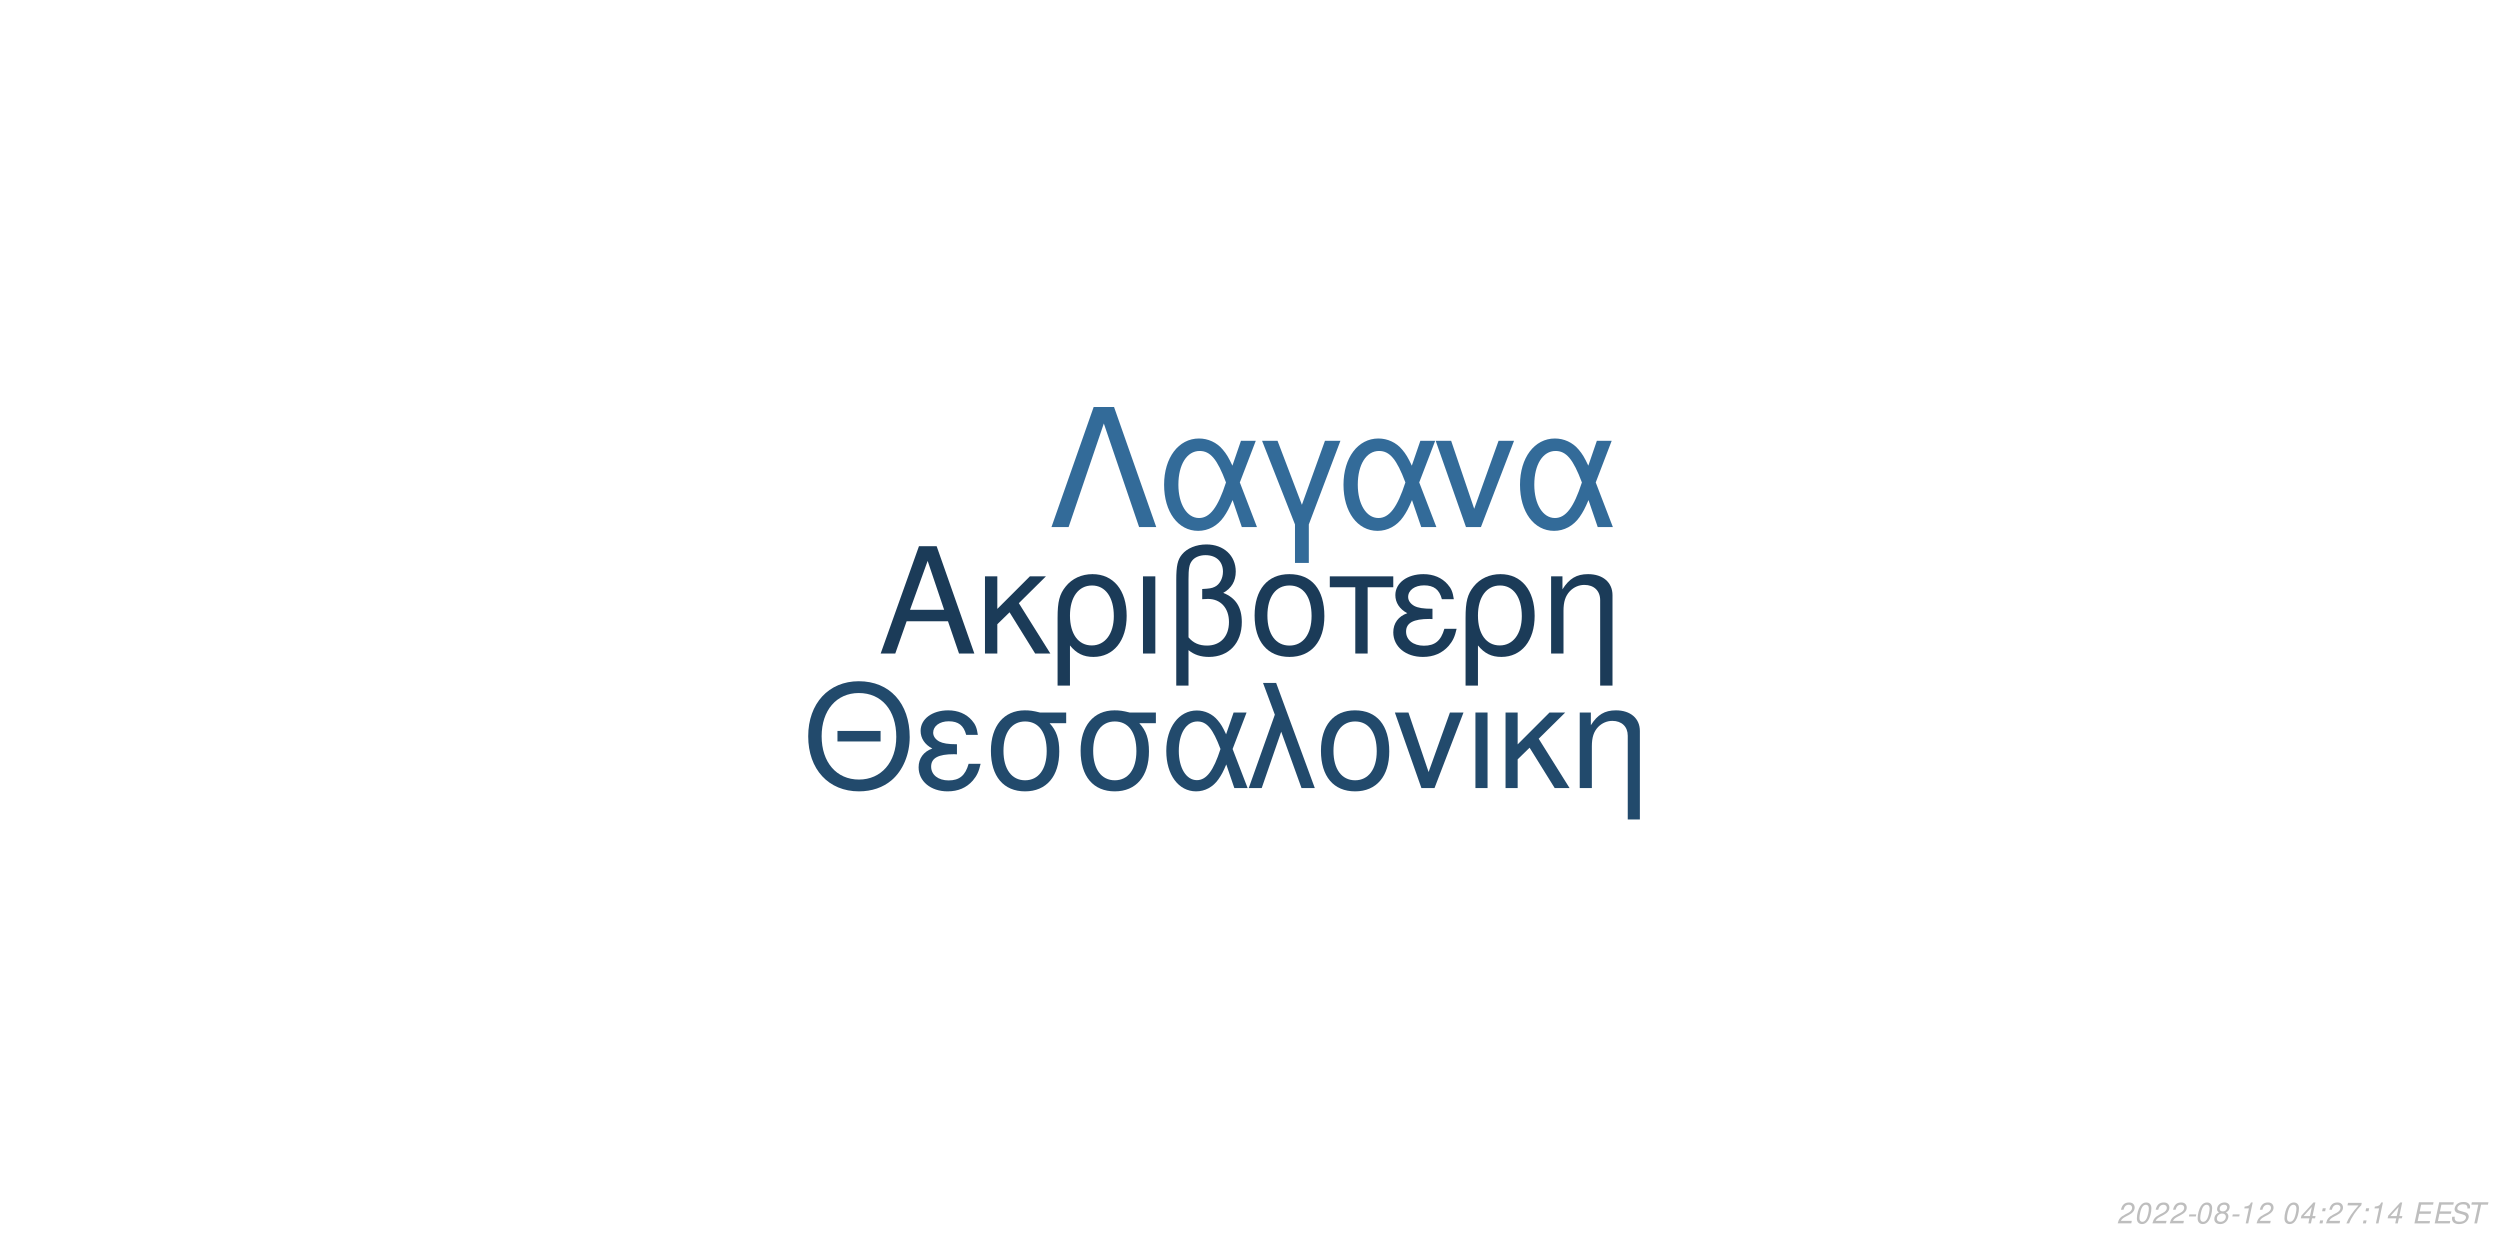
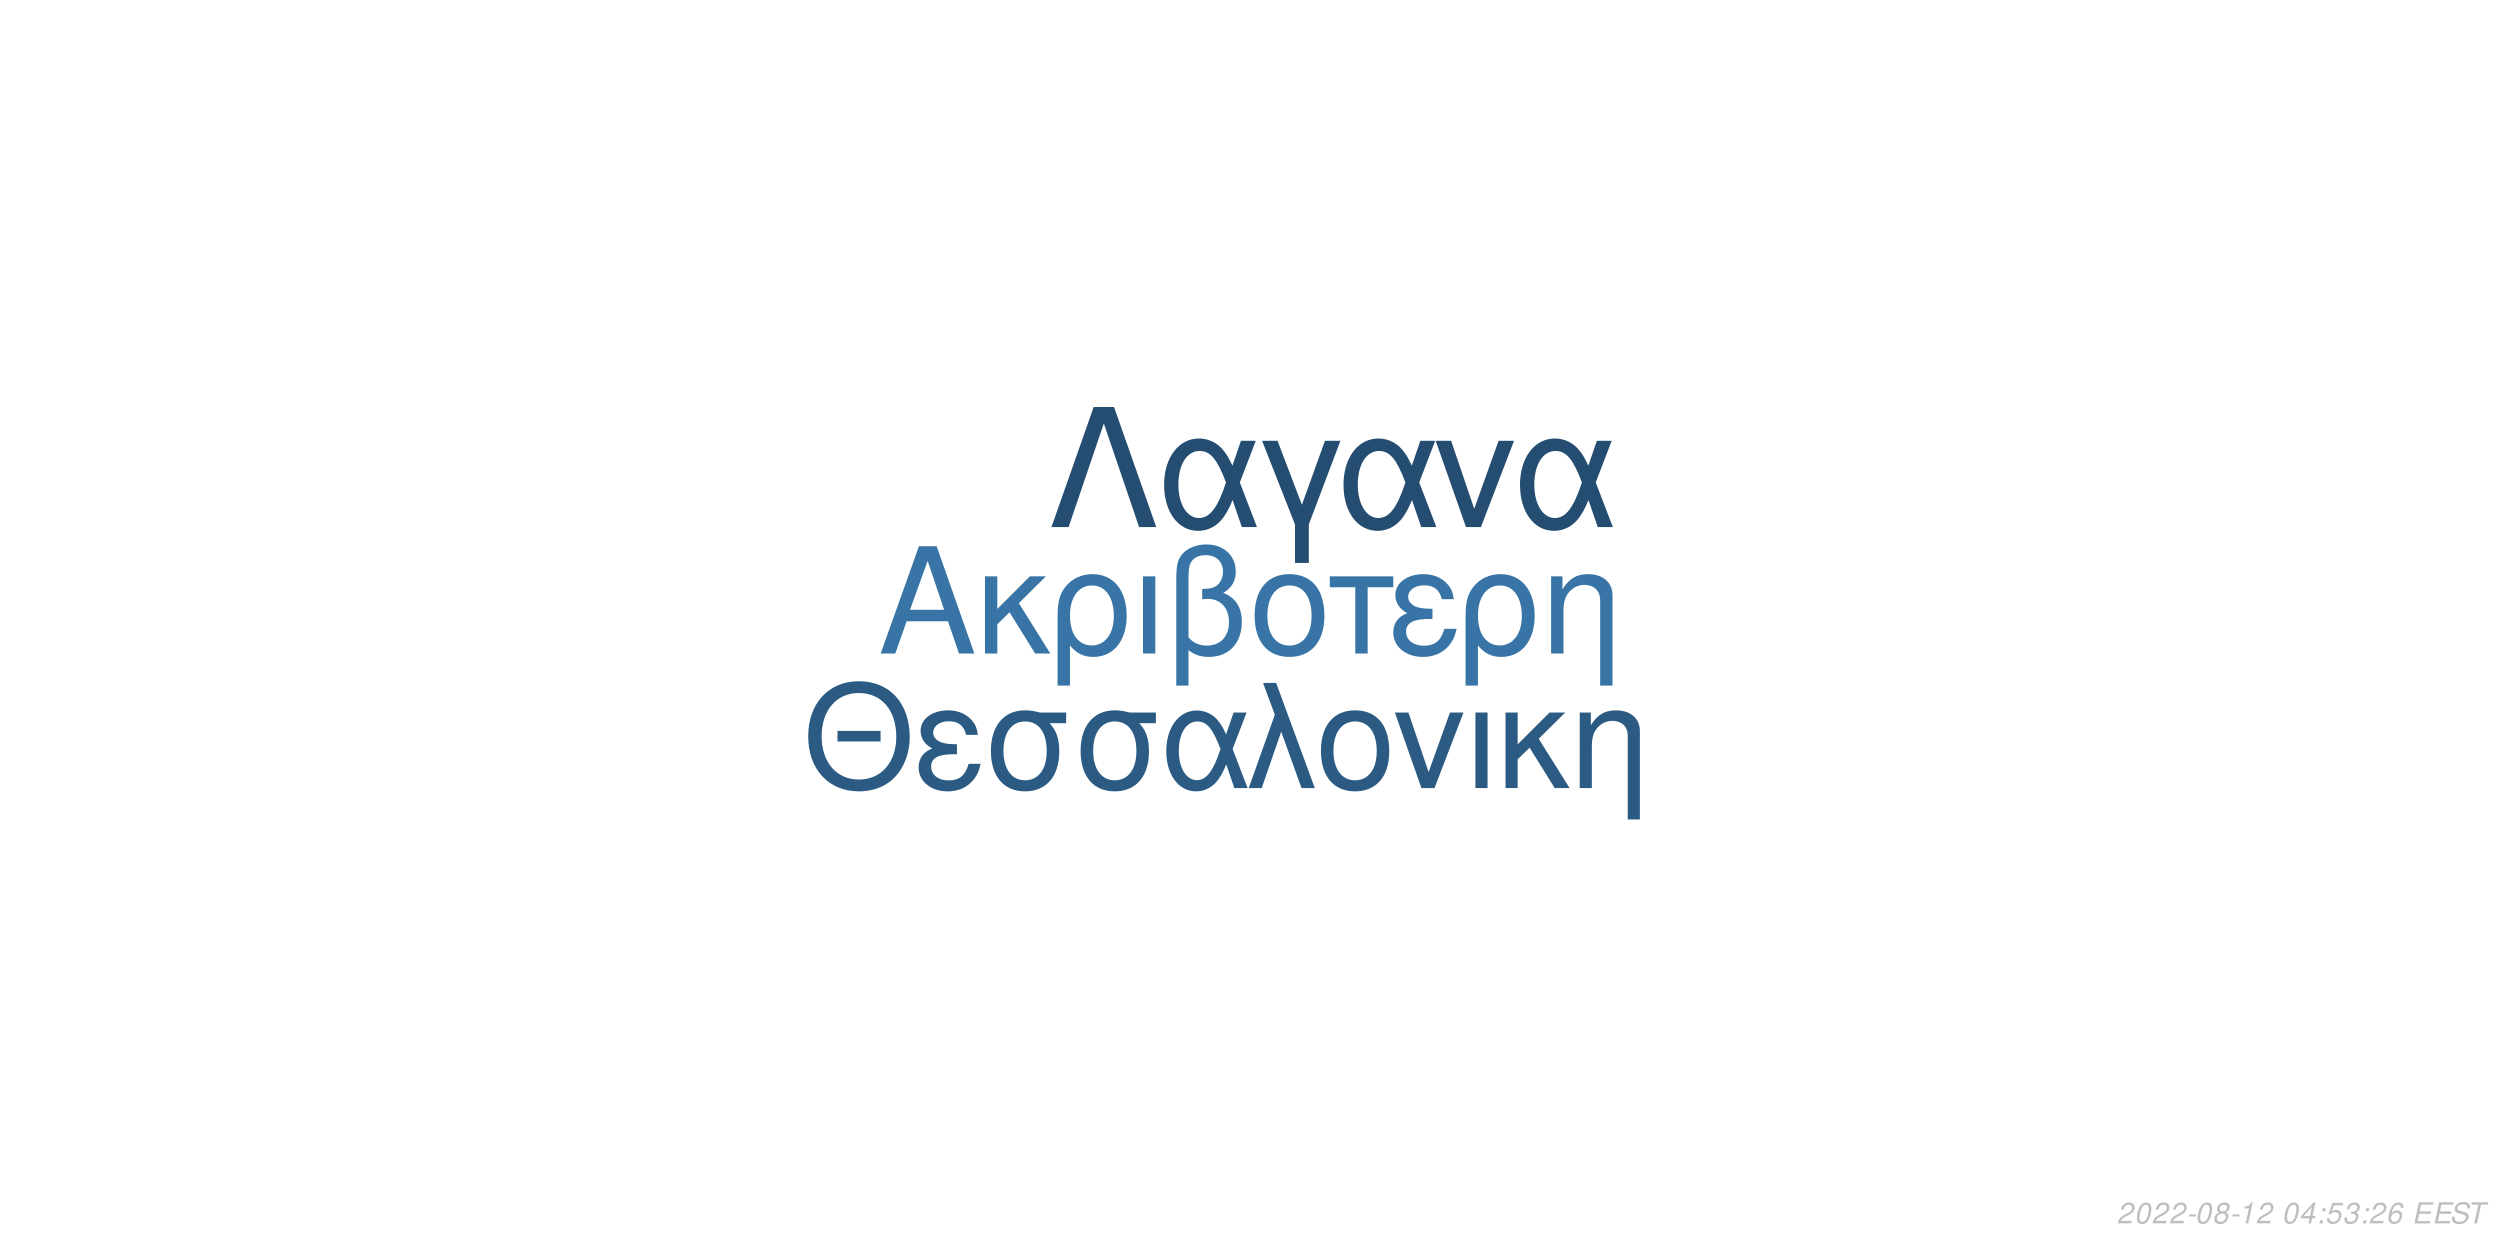
<svg xmlns="http://www.w3.org/2000/svg" xmlns:xlink="http://www.w3.org/1999/xlink" width="864pt" height="432pt" viewBox="0 0 864 432" version="1.1">
  <defs>
    <g>
      <symbol overflow="visible" id="glyph0-0">
        <path style="stroke:none;" d="" />
      </symbol>
      <symbol overflow="visible" id="glyph0-1">
        <path style="stroke:none;" d="M 24.125 -11.141 L 27.938 0 L 33.234 0 L 20.203 -37.094 L 14.094 -37.094 L 0.859 0 L 5.906 0 L 9.828 -11.141 Z M 22.797 -15.109 L 11 -15.109 L 17.094 -32.016 Z M 22.797 -15.109 " />
      </symbol>
      <symbol overflow="visible" id="glyph0-2">
        <path style="stroke:none;" d="M 7.172 -15.422 L 7.172 -26.672 L 2.906 -26.672 L 2.906 0 L 7.172 0 L 7.172 -10.125 L 11.406 -14.25 L 20.25 0 L 25.5 0 L 14.609 -17.406 L 23.969 -26.672 L 18.422 -26.672 Z M 7.172 -15.422 " />
      </symbol>
      <symbol overflow="visible" id="glyph0-3">
        <path style="stroke:none;" d="M 3 11.094 L 7.281 11.094 L 7.281 -2.797 C 9.516 -0.047 11.953 1.172 15.375 1.172 C 22.344 1.172 26.875 -4.422 26.875 -13.031 C 26.875 -21.891 22.297 -27.438 15.062 -27.438 C 11.297 -27.438 7.984 -25.906 5.797 -23.156 C 3.672 -20.516 3 -17.969 3 -12.359 Z M 14.906 -23.516 C 19.547 -23.516 22.438 -19.438 22.438 -12.922 C 22.438 -6.812 19.391 -2.797 14.812 -2.797 C 10.172 -2.797 7.281 -6.766 7.281 -13.125 C 7.281 -19.484 10.234 -23.516 14.906 -23.516 Z M 14.906 -23.516 " />
      </symbol>
      <symbol overflow="visible" id="glyph0-4">
        <path style="stroke:none;" d="M 3.516 0 L 7.781 0 L 7.781 -26.672 L 3.516 -26.672 Z M 3.516 0 " />
      </symbol>
      <symbol overflow="visible" id="glyph0-5">
        <path style="stroke:none;" d="M 4.016 11.094 L 8.25 11.094 L 8.25 -1.172 C 10.172 0.406 12.422 1.172 15.312 1.172 C 22.188 1.172 26.672 -3.609 26.672 -10.891 C 26.672 -15.984 24.578 -19.234 20.25 -20.969 C 23.109 -22.547 24.578 -25.031 24.578 -28.344 C 24.578 -33.844 20.406 -37.703 14.453 -37.703 C 10.938 -37.703 7.734 -36.391 6 -34.25 C 4.484 -32.422 4.016 -30.328 4.016 -25.391 Z M 8.25 -25.656 C 8.25 -29.359 8.5 -30.844 9.469 -32.062 C 10.375 -33.281 12.156 -34 14.094 -34 C 17.812 -34 20.156 -31.812 20.156 -28.297 C 20.156 -25.953 18.984 -23.812 17.297 -23.047 C 16.281 -22.547 15.469 -22.438 12.984 -22.297 L 12.984 -18.781 C 13.734 -18.828 14.344 -18.875 14.969 -18.875 C 19.344 -18.875 22.234 -15.719 22.234 -10.891 C 22.234 -5.906 19.281 -2.75 14.656 -2.75 C 11.953 -2.75 9.922 -3.609 8.25 -5.594 Z M 8.25 -25.656 " />
      </symbol>
      <symbol overflow="visible" id="glyph0-6">
        <path style="stroke:none;" d="M 14.094 -27.438 C 6.562 -27.438 2.094 -22.094 2.094 -13.125 C 2.094 -4.125 6.562 1.172 14.141 1.172 C 21.672 1.172 26.203 -4.172 26.203 -12.922 C 26.203 -22.188 21.828 -27.438 14.094 -27.438 Z M 14.141 -23.516 C 18.938 -23.516 21.781 -19.594 21.781 -12.984 C 21.781 -6.672 18.828 -2.75 14.141 -2.75 C 9.422 -2.75 6.516 -6.672 6.516 -13.125 C 6.516 -19.594 9.422 -23.516 14.141 -23.516 Z M 14.141 -23.516 " />
      </symbol>
      <symbol overflow="visible" id="glyph0-7">
        <path style="stroke:none;" d="M 7.891 0 L 12.156 0 L 12.156 -22.906 L 21.016 -22.906 L 21.016 -26.672 L -0.922 -26.672 L -0.922 -22.906 L 7.891 -22.906 Z M 7.891 0 " />
      </symbol>
      <symbol overflow="visible" id="glyph0-8">
        <path style="stroke:none;" d="M 14.562 -15.469 C 11.344 -15.469 9.562 -15.781 8.297 -16.438 C 6.922 -17.203 6.156 -18.328 6.156 -19.547 C 6.156 -21.891 8.453 -23.562 11.656 -23.562 C 15.062 -23.562 16.953 -22.094 17.812 -18.781 L 21.938 -18.781 C 21.578 -21.266 21.062 -22.5 19.797 -23.922 C 17.812 -26.203 14.906 -27.438 11.453 -27.438 C 5.797 -27.438 1.734 -24.375 1.734 -20.203 C 1.734 -17.609 3.156 -15.375 5.859 -13.938 C 2.797 -12.875 1.016 -10.484 1.016 -7.328 C 1.016 -2.391 5.297 1.172 11.25 1.172 C 14.969 1.172 17.906 -0.109 20.156 -2.641 C 21.578 -4.328 22.297 -5.797 22.906 -8.547 L 18.672 -8.547 C 17.5 -4.422 15.422 -2.703 11.609 -2.703 C 7.938 -2.703 5.438 -4.688 5.438 -7.578 C 5.438 -10.578 7.938 -11.953 13.484 -11.953 C 13.641 -11.953 14.094 -11.953 14.562 -11.906 Z M 14.562 -15.469 " />
      </symbol>
      <symbol overflow="visible" id="glyph0-9">
        <path style="stroke:none;" d="M 3.562 -26.672 L 3.562 0 L 7.844 0 L 7.844 -14.703 C 7.844 -17.906 8.5 -19.891 10.031 -21.531 C 11.406 -22.953 13.188 -23.719 15.062 -23.719 C 18.375 -23.719 20.516 -21.672 20.516 -18.469 L 20.516 11.094 L 24.781 11.094 L 24.781 -20.156 C 24.781 -24.578 21.469 -27.438 16.328 -27.438 C 12.359 -27.438 9.828 -25.906 7.484 -22.188 L 7.484 -26.672 Z M 3.562 -26.672 " />
      </symbol>
      <symbol overflow="visible" id="glyph1-0">
        <path style="stroke:none;" d="" />
      </symbol>
      <symbol overflow="visible" id="glyph1-1">
        <path style="stroke:none;" d="M 26.859 -19.734 L 11.953 -19.734 L 11.953 -16.094 L 26.859 -16.094 Z M 19.328 -36.922 C 8.922 -36.922 1.844 -29.25 1.844 -17.891 C 1.844 -6.484 8.875 1.141 19.391 1.141 C 23.812 1.141 27.703 -0.203 30.641 -2.688 C 34.578 -6.031 36.922 -11.656 36.922 -17.594 C 36.922 -29.297 30 -36.922 19.328 -36.922 Z M 19.328 -32.844 C 27.203 -32.844 32.281 -26.906 32.281 -17.688 C 32.281 -8.922 27.062 -2.938 19.391 -2.938 C 11.609 -2.938 6.484 -8.922 6.484 -17.891 C 6.484 -26.859 11.609 -32.844 19.328 -32.844 Z M 19.328 -32.844 " />
      </symbol>
      <symbol overflow="visible" id="glyph1-2">
        <path style="stroke:none;" d="M 14.25 -15.141 C 11.109 -15.141 9.375 -15.453 8.125 -16.094 C 6.781 -16.844 6.031 -17.938 6.031 -19.141 C 6.031 -21.422 8.266 -23.078 11.406 -23.078 C 14.75 -23.078 16.594 -21.625 17.438 -18.391 L 21.469 -18.391 C 21.125 -20.828 20.625 -22.031 19.391 -23.422 C 17.438 -25.656 14.594 -26.859 11.219 -26.859 C 5.688 -26.859 1.688 -23.875 1.688 -19.781 C 1.688 -17.234 3.094 -15.047 5.734 -13.656 C 2.734 -12.609 1 -10.266 1 -7.172 C 1 -2.344 5.188 1.141 11.016 1.141 C 14.656 1.141 17.547 -0.094 19.734 -2.594 C 21.125 -4.234 21.828 -5.688 22.422 -8.375 L 18.281 -8.375 C 17.141 -4.328 15.094 -2.641 11.359 -2.641 C 7.766 -2.641 5.328 -4.578 5.328 -7.422 C 5.328 -10.359 7.766 -11.703 13.203 -11.703 C 13.359 -11.703 13.797 -11.703 14.25 -11.656 Z M 14.25 -15.141 " />
      </symbol>
      <symbol overflow="visible" id="glyph1-3">
        <path style="stroke:none;" d="M 29 -26.109 L 19.938 -26.109 C 17.594 -26.703 16.438 -26.859 14.703 -26.859 C 7.469 -26.859 2.984 -21.469 2.984 -12.859 C 2.984 -4.031 7.375 1.141 14.797 1.141 C 22.172 1.141 26.609 -4.078 26.609 -12.656 C 26.609 -17.047 25.656 -19.828 23.266 -22.422 L 29 -22.422 Z M 14.797 -23.016 C 19.531 -23.016 22.266 -19.234 22.266 -12.75 C 22.266 -6.531 19.438 -2.688 14.797 -2.688 C 10.172 -2.688 7.328 -6.531 7.328 -12.859 C 7.328 -19.188 10.172 -23.016 14.797 -23.016 Z M 14.797 -23.016 " />
      </symbol>
      <symbol overflow="visible" id="glyph1-4">
        <path style="stroke:none;" d="M 29.344 -26.109 L 24.859 -26.109 L 22.266 -18.578 C 21.125 -21.031 20.484 -22.125 19.328 -23.469 C 17.547 -25.609 14.906 -26.812 12.156 -26.812 C 5.984 -26.812 1.594 -20.984 1.594 -12.812 C 1.594 -4.578 5.828 1.141 11.906 1.141 C 14.953 1.141 17.734 -0.344 19.625 -3.047 C 20.672 -4.531 21.281 -5.688 22.328 -8.172 L 25.109 0 L 29.703 0 L 24.516 -13.5 Z M 20.328 -13.5 C 17.891 -5.922 15.453 -2.734 12.156 -2.734 C 8.516 -2.734 5.922 -6.922 5.922 -12.812 C 5.922 -18.938 8.516 -23.016 12.359 -23.016 C 15.594 -23.016 17.688 -20.531 20.328 -13.5 Z M 20.328 -13.5 " />
      </symbol>
      <symbol overflow="visible" id="glyph1-5">
        <path style="stroke:none;" d="M 1.094 0 L 5.578 0 L 12.312 -19.484 L 19.328 0 L 23.922 0 L 10.562 -36.328 L 6.031 -36.328 L 10.109 -25.359 Z M 1.094 0 " />
      </symbol>
      <symbol overflow="visible" id="glyph1-6">
        <path style="stroke:none;" d="M 13.797 -26.859 C 6.422 -26.859 2.047 -21.625 2.047 -12.859 C 2.047 -4.031 6.422 1.141 13.859 1.141 C 21.234 1.141 25.656 -4.078 25.656 -12.656 C 25.656 -21.719 21.375 -26.859 13.797 -26.859 Z M 13.859 -23.016 C 18.531 -23.016 21.328 -19.188 21.328 -12.703 C 21.328 -6.531 18.438 -2.688 13.859 -2.688 C 9.219 -2.688 6.375 -6.531 6.375 -12.859 C 6.375 -19.188 9.219 -23.016 13.859 -23.016 Z M 13.859 -23.016 " />
      </symbol>
      <symbol overflow="visible" id="glyph1-7">
        <path style="stroke:none;" d="M 14.297 0 L 24.312 -26.109 L 19.625 -26.109 L 12.25 -5.531 L 5.281 -26.109 L 0.594 -26.109 L 9.766 0 Z M 14.297 0 " />
      </symbol>
      <symbol overflow="visible" id="glyph1-8">
        <path style="stroke:none;" d="M 3.438 0 L 7.625 0 L 7.625 -26.109 L 3.438 -26.109 Z M 3.438 0 " />
      </symbol>
      <symbol overflow="visible" id="glyph1-9">
        <path style="stroke:none;" d="M 7.031 -15.094 L 7.031 -26.109 L 2.844 -26.109 L 2.844 0 L 7.031 0 L 7.031 -9.922 L 11.156 -13.953 L 19.828 0 L 24.969 0 L 14.297 -17.047 L 23.469 -26.109 L 18.031 -26.109 Z M 7.031 -15.094 " />
      </symbol>
      <symbol overflow="visible" id="glyph1-10">
        <path style="stroke:none;" d="M 3.484 -26.109 L 3.484 0 L 7.672 0 L 7.672 -14.406 C 7.672 -17.547 8.328 -19.484 9.812 -21.078 C 11.156 -22.469 12.906 -23.219 14.75 -23.219 C 17.984 -23.219 20.078 -21.234 20.078 -18.094 L 20.078 10.859 L 24.266 10.859 L 24.266 -19.734 C 24.266 -24.062 21.031 -26.859 16 -26.859 C 12.109 -26.859 9.609 -25.359 7.328 -21.719 L 7.328 -26.109 Z M 3.484 -26.109 " />
      </symbol>
      <symbol overflow="visible" id="glyph2-0">
        <path style="stroke:none;" d="" />
      </symbol>
      <symbol overflow="visible" id="glyph2-1">
        <path style="stroke:none;" d="M 22.531 -41.484 L 15.484 -41.484 L 0.906 0 L 6.828 0 L 19 -35.797 L 31.188 0 L 37.109 0 Z M 22.531 -41.484 " />
      </symbol>
      <symbol overflow="visible" id="glyph2-2">
        <path style="stroke:none;" d="M 33.516 -29.812 L 28.391 -29.812 L 25.438 -21.219 C 24.125 -24.016 23.391 -25.266 22.078 -26.797 C 20.031 -29.25 17.016 -30.609 13.891 -30.609 C 6.828 -30.609 1.828 -23.953 1.828 -14.625 C 1.828 -5.234 6.656 1.312 13.594 1.312 C 17.078 1.312 20.266 -0.391 22.422 -3.469 C 23.609 -5.172 24.297 -6.484 25.5 -9.328 L 28.688 0 L 33.922 0 L 28 -15.422 Z M 23.219 -15.422 C 20.422 -6.766 17.641 -3.125 13.891 -3.125 C 9.734 -3.125 6.766 -7.906 6.766 -14.625 C 6.766 -21.625 9.734 -26.297 14.109 -26.297 C 17.812 -26.297 20.203 -23.453 23.219 -15.422 Z M 23.219 -15.422 " />
      </symbol>
      <symbol overflow="visible" id="glyph2-3">
        <path style="stroke:none;" d="M 12.062 12.406 L 16.844 12.406 L 16.844 -0.906 L 27.766 -29.812 L 22.422 -29.812 L 14.453 -7.688 L 6.031 -29.812 L 0.688 -29.812 L 12.062 -0.906 Z M 12.062 12.406 " />
      </symbol>
      <symbol overflow="visible" id="glyph2-4">
        <path style="stroke:none;" d="M 16.328 0 L 27.766 -29.812 L 22.422 -29.812 L 14 -6.312 L 6.031 -29.812 L 0.688 -29.812 L 11.156 0 Z M 16.328 0 " />
      </symbol>
      <symbol overflow="visible" id="glyph3-0">
        <path style="stroke:none;" d="" />
      </symbol>
      <symbol overflow="visible" id="glyph3-1">
        <path style="stroke:none;" d="M 5.234 -0.875 L 1.469 -0.875 C 1.641 -1.375 2.203 -1.891 3.109 -2.344 L 4.234 -2.938 C 5.562 -3.625 6.219 -4.469 6.219 -5.484 C 6.219 -5.938 6.062 -6.359 5.797 -6.656 C 5.469 -7.047 4.984 -7.234 4.312 -7.234 C 2.766 -7.234 1.891 -6.453 1.484 -4.734 L 2.375 -4.734 C 2.484 -5.188 2.609 -5.484 2.797 -5.75 C 3.094 -6.203 3.609 -6.453 4.188 -6.453 C 4.891 -6.453 5.344 -6.031 5.344 -5.375 C 5.344 -4.703 4.859 -4.094 4.016 -3.656 L 2.984 -3.125 C 1.234 -2.188 0.797 -1.656 0.344 -0.016 L 5.047 -0.016 Z M 5.234 -0.875 " />
      </symbol>
      <symbol overflow="visible" id="glyph3-2">
        <path style="stroke:none;" d="M 4.203 -7.234 C 3.375 -7.234 2.688 -6.812 2.125 -5.984 C 1.484 -5.047 0.984 -3.188 0.984 -1.734 C 0.984 -1.109 1.172 -0.562 1.484 -0.266 C 1.797 0.047 2.281 0.234 2.766 0.234 C 3.625 0.234 4.281 -0.156 4.859 -1.016 C 5.516 -1.953 6 -3.797 6 -5.266 C 6 -6.5 5.328 -7.234 4.203 -7.234 Z M 4.094 -6.453 C 4.734 -6.453 5.125 -5.984 5.125 -5.156 C 5.125 -4.203 4.781 -2.625 4.406 -1.812 C 3.984 -0.938 3.516 -0.547 2.875 -0.547 C 2.25 -0.547 1.875 -1.031 1.875 -1.828 C 1.875 -2.797 2.203 -4.344 2.594 -5.203 C 2.984 -6.047 3.453 -6.453 4.094 -6.453 Z M 4.094 -6.453 " />
      </symbol>
      <symbol overflow="visible" id="glyph3-3">
        <path style="stroke:none;" d="M 3.516 -3.125 L 1.125 -3.125 L 0.969 -2.406 L 3.359 -2.406 Z M 3.516 -3.125 " />
      </symbol>
      <symbol overflow="visible" id="glyph3-4">
        <path style="stroke:none;" d="M 4.766 -3.797 C 5.078 -3.969 5.234 -4.078 5.438 -4.234 C 5.812 -4.594 6.062 -5.172 6.062 -5.734 C 6.062 -6.625 5.344 -7.234 4.266 -7.234 C 2.812 -7.234 1.703 -6.219 1.703 -4.875 C 1.703 -4.406 1.875 -4.125 2.359 -3.812 C 1.297 -3.312 0.75 -2.516 0.75 -1.469 C 0.75 -0.438 1.547 0.234 2.812 0.234 C 3.656 0.234 4.359 -0.094 4.938 -0.734 C 5.359 -1.234 5.609 -1.859 5.609 -2.438 C 5.609 -3.047 5.312 -3.516 4.766 -3.797 Z M 4.109 -6.453 C 4.797 -6.453 5.188 -6.125 5.188 -5.578 C 5.188 -5.266 5.062 -4.922 4.859 -4.672 C 4.562 -4.312 4.188 -4.156 3.656 -4.156 C 2.984 -4.156 2.594 -4.453 2.594 -4.984 C 2.594 -5.859 3.203 -6.453 4.109 -6.453 Z M 3.453 -3.406 C 4.234 -3.406 4.734 -2.984 4.734 -2.312 C 4.734 -1.312 3.922 -0.547 2.875 -0.547 C 2.125 -0.547 1.625 -0.969 1.625 -1.625 C 1.625 -2.609 2.438 -3.406 3.453 -3.406 Z M 3.453 -3.406 " />
      </symbol>
      <symbol overflow="visible" id="glyph3-5">
        <path style="stroke:none;" d="M 3.703 -5.188 L 2.594 0 L 3.469 0 L 5.016 -7.234 L 4.438 -7.234 C 3.906 -6.156 3.688 -6.016 2.234 -5.812 L 2.109 -5.188 Z M 3.703 -5.188 " />
      </symbol>
      <symbol overflow="visible" id="glyph3-6">
        <path style="stroke:none;" d="" />
      </symbol>
      <symbol overflow="visible" id="glyph3-7">
        <path style="stroke:none;" d="M 3.625 -1.75 L 3.266 0 L 4.141 0 L 4.516 -1.75 L 5.562 -1.75 L 5.734 -2.531 L 4.688 -2.531 L 5.688 -7.234 L 5.016 -7.234 L 0.844 -2.672 L 0.641 -1.75 Z M 3.797 -2.531 L 1.594 -2.531 L 4.469 -5.703 Z M 3.797 -2.531 " />
      </symbol>
      <symbol overflow="visible" id="glyph3-8">
        <path style="stroke:none;" d="M 2.359 -1.031 L 1.312 -1.031 L 1.094 0 L 2.141 0 Z M 3.266 -5.234 L 2.219 -5.234 L 2 -4.203 L 3.047 -4.203 Z M 3.266 -5.234 " />
      </symbol>
      <symbol overflow="visible" id="glyph3-9">
-         <path style="stroke:none;" d="M 6.703 -7.094 L 1.953 -7.094 L 1.766 -6.219 L 5.594 -6.219 C 3.344 -3.688 2.266 -2.109 1.375 0 L 2.344 0 C 3.031 -1.906 4.828 -4.594 6.547 -6.281 Z M 6.703 -7.094 " />
+         <path style="stroke:none;" d="M 6.297 -7.094 L 2.594 -7.094 L 1.234 -3.234 L 2.047 -3.234 C 2.656 -3.766 2.938 -3.906 3.531 -3.906 C 4.328 -3.906 4.797 -3.453 4.797 -2.688 C 4.797 -1.438 3.969 -0.547 2.828 -0.547 C 2.031 -0.547 1.609 -0.938 1.578 -1.734 L 0.703 -1.734 L 0.703 -1.516 C 0.703 -0.938 0.844 -0.547 1.188 -0.266 C 1.562 0.062 2.078 0.234 2.703 0.234 C 3.656 0.234 4.391 -0.156 4.984 -0.922 C 5.422 -1.5 5.672 -2.234 5.672 -2.953 C 5.672 -4 4.938 -4.672 3.812 -4.672 C 3.328 -4.672 2.906 -4.547 2.406 -4.234 L 3.109 -6.219 L 6.109 -6.219 Z M 6.297 -7.094 " />
      </symbol>
      <symbol overflow="visible" id="glyph3-10">
+         <path style="stroke:none;" d="M 2.922 -3.312 C 3.125 -3.344 3.234 -3.344 3.375 -3.344 C 4.203 -3.344 4.688 -3 4.688 -2.406 C 4.688 -1.312 3.906 -0.547 2.781 -0.547 C 2.047 -0.547 1.594 -0.938 1.594 -1.562 C 1.594 -1.719 1.609 -1.844 1.656 -2.094 L 0.766 -2.094 C 0.734 -1.797 0.719 -1.641 0.719 -1.469 C 0.719 -0.375 1.406 0.234 2.641 0.234 C 3.547 0.234 4.297 -0.078 4.812 -0.656 C 5.266 -1.156 5.562 -1.875 5.562 -2.547 C 5.562 -3.125 5.344 -3.453 4.797 -3.734 C 5.641 -4.234 6.016 -4.844 6.016 -5.734 C 6.016 -6.656 5.312 -7.234 4.203 -7.234 C 3.375 -7.234 2.672 -6.938 2.188 -6.375 C 1.891 -6.031 1.703 -5.641 1.516 -4.906 L 2.391 -4.906 C 2.5 -5.359 2.594 -5.594 2.734 -5.812 C 3.047 -6.234 3.516 -6.453 4.078 -6.453 C 4.734 -6.453 5.141 -6.125 5.141 -5.578 C 5.141 -5.188 5.016 -4.797 4.797 -4.547 C 4.516 -4.234 4 -4.062 3.266 -4.062 L 3.078 -4.062 Z M 2.922 -3.312 " />
+       </symbol>
+       <symbol overflow="visible" id="glyph3-11">
+         <path style="stroke:none;" d="M 6.125 -5.344 L 6.141 -5.625 C 6.141 -6.609 5.453 -7.234 4.391 -7.234 C 3.438 -7.234 2.641 -6.719 2.016 -5.703 C 1.422 -4.781 0.938 -2.953 0.938 -1.688 C 0.938 -0.516 1.688 0.234 2.859 0.234 C 3.703 0.234 4.438 -0.156 5 -0.875 C 5.406 -1.422 5.672 -2.156 5.672 -2.766 C 5.672 -3.812 4.969 -4.5 3.906 -4.5 C 3.234 -4.5 2.672 -4.234 2.094 -3.625 C 2.406 -5.375 3.234 -6.453 4.25 -6.453 C 4.703 -6.453 5.062 -6.234 5.172 -5.844 C 5.203 -5.719 5.234 -5.578 5.25 -5.344 Z M 3.656 -3.734 C 4.344 -3.734 4.797 -3.281 4.797 -2.625 C 4.797 -1.469 3.984 -0.547 2.984 -0.547 C 2.297 -0.547 1.812 -1.047 1.812 -1.766 C 1.812 -2.859 2.625 -3.734 3.656 -3.734 Z M 3.656 -3.734 " />
+       </symbol>
+       <symbol overflow="visible" id="glyph3-12">
        <path style="stroke:none;" d="M 2.547 -3.312 L 6.5 -3.312 L 6.688 -4.141 L 2.719 -4.141 L 3.219 -6.469 L 7.344 -6.469 L 7.516 -7.297 L 2.453 -7.297 L 0.906 0 L 6.125 0 L 6.297 -0.812 L 2.016 -0.812 Z M 2.547 -3.312 " />
      </symbol>
-       <symbol overflow="visible" id="glyph3-11">
+       <symbol overflow="visible" id="glyph3-13">
        <path style="stroke:none;" d="M 7.062 -5.156 C 7.125 -5.438 7.141 -5.562 7.141 -5.703 C 7.141 -6.156 6.938 -6.594 6.594 -6.891 C 6.188 -7.25 5.656 -7.406 4.875 -7.406 C 3.844 -7.406 3.047 -7.125 2.5 -6.562 C 2.094 -6.141 1.781 -5.438 1.781 -4.922 C 1.781 -4.297 2.219 -3.766 2.891 -3.562 L 4.594 -3.094 C 5.406 -2.859 5.734 -2.578 5.734 -2.094 C 5.734 -1.781 5.547 -1.406 5.266 -1.141 C 4.844 -0.766 4.266 -0.578 3.453 -0.578 C 2.328 -0.578 1.812 -0.984 1.812 -1.906 C 1.812 -2.047 1.812 -2.125 1.844 -2.312 L 0.984 -2.312 C 0.906 -2.062 0.891 -1.906 0.891 -1.688 C 0.891 -0.484 1.797 0.234 3.297 0.234 C 4.359 0.234 5.234 -0.062 5.812 -0.609 C 6.344 -1.078 6.688 -1.797 6.688 -2.375 C 6.688 -2.641 6.609 -2.906 6.453 -3.156 C 6.234 -3.5 5.938 -3.703 5.469 -3.828 L 3.75 -4.312 C 2.984 -4.547 2.734 -4.734 2.734 -5.188 C 2.734 -5.547 2.875 -5.844 3.188 -6.109 C 3.547 -6.438 4.031 -6.594 4.703 -6.594 C 5.266 -6.594 5.688 -6.484 5.906 -6.297 C 6.094 -6.125 6.219 -5.797 6.219 -5.516 C 6.219 -5.422 6.203 -5.344 6.188 -5.156 Z M 7.062 -5.156 " />
      </symbol>
-       <symbol overflow="visible" id="glyph3-12">
+       <symbol overflow="visible" id="glyph3-14">
        <path style="stroke:none;" d="M 4.938 -6.469 L 7.312 -6.469 L 7.484 -7.297 L 1.75 -7.297 L 1.578 -6.469 L 3.984 -6.469 L 2.609 0 L 3.547 0 Z M 4.938 -6.469 " />
      </symbol>
    </g>
  </defs>
  <g id="surface1">
    <rect x="0" y="0" width="864" height="432" style="fill:rgb(100%,100%,100%);fill-opacity:1;stroke:none;" />
-     <g style="fill:rgb(10.588%,23.137%,34.51%);fill-opacity:1;">
+     <g style="fill:rgb(21.961%,45.49%,64.706%);fill-opacity:1;">
      <use xlink:href="#glyph0-1" x="303.5" y="225.861" />
      <use xlink:href="#glyph0-2" x="337.5" y="225.861" />
      <use xlink:href="#glyph0-3" x="362.5" y="225.861" />
      <use xlink:href="#glyph0-4" x="391.5" y="225.861" />
      <use xlink:href="#glyph0-5" x="402.5" y="225.861" />
      <use xlink:href="#glyph0-6" x="431.5" y="225.861" />
      <use xlink:href="#glyph0-7" x="460.5" y="225.861" />
      <use xlink:href="#glyph0-8" x="480.5" y="225.861" />
      <use xlink:href="#glyph0-3" x="503.5" y="225.861" />
      <use xlink:href="#glyph0-9" x="532.5" y="225.861" />
    </g>
-     <g style="fill:rgb(13.333%,29.02%,42.353%);fill-opacity:1;">
+     <g style="fill:rgb(16.863%,35.686%,51.373%);fill-opacity:1;">
      <use xlink:href="#glyph1-1" x="277.473" y="272.354" />
      <use xlink:href="#glyph1-2" x="316.473" y="272.354" />
      <use xlink:href="#glyph1-3" x="339.473" y="272.354" />
      <use xlink:href="#glyph1-3" x="370.473" y="272.354" />
      <use xlink:href="#glyph1-4" x="401.473" y="272.354" />
      <use xlink:href="#glyph1-5" x="430.473" y="272.354" />
      <use xlink:href="#glyph1-6" x="454.473" y="272.354" />
      <use xlink:href="#glyph1-7" x="481.473" y="272.354" />
      <use xlink:href="#glyph1-8" x="506.473" y="272.354" />
      <use xlink:href="#glyph1-9" x="517.473" y="272.354" />
      <use xlink:href="#glyph1-10" x="542.473" y="272.354" />
    </g>
-     <g style="fill:rgb(20%,41.961%,60%);fill-opacity:1;">
+     <g style="fill:rgb(14.118%,30.196%,44.314%);fill-opacity:1;">
      <use xlink:href="#glyph2-1" x="362.484" y="182.152" />
      <use xlink:href="#glyph2-2" x="400.484" y="182.152" />
      <use xlink:href="#glyph2-3" x="435.484" y="182.152" />
      <use xlink:href="#glyph2-2" x="462.484" y="182.152" />
      <use xlink:href="#glyph2-4" x="495.484" y="182.152" />
      <use xlink:href="#glyph2-2" x="523.484" y="182.152" />
    </g>
    <g style="fill:rgb(74.51%,74.51%,74.51%);fill-opacity:1;">
      <use xlink:href="#glyph3-1" x="731.52" y="422.81" />
      <use xlink:href="#glyph3-2" x="737.52" y="422.81" />
      <use xlink:href="#glyph3-1" x="743.52" y="422.81" />
      <use xlink:href="#glyph3-1" x="749.52" y="422.81" />
      <use xlink:href="#glyph3-3" x="755.52" y="422.81" />
      <use xlink:href="#glyph3-2" x="758.52" y="422.81" />
      <use xlink:href="#glyph3-4" x="764.52" y="422.81" />
      <use xlink:href="#glyph3-3" x="770.52" y="422.81" />
      <use xlink:href="#glyph3-5" x="773.52" y="422.81" />
      <use xlink:href="#glyph3-1" x="779.52" y="422.81" />
      <use xlink:href="#glyph3-6" x="785.52" y="422.81" />
      <use xlink:href="#glyph3-2" x="788.52" y="422.81" />
      <use xlink:href="#glyph3-7" x="794.52" y="422.81" />
      <use xlink:href="#glyph3-8" x="800.52" y="422.81" />
-       <use xlink:href="#glyph3-1" x="803.52" y="422.81" />
-       <use xlink:href="#glyph3-9" x="809.52" y="422.81" />
+       <use xlink:href="#glyph3-9" x="803.52" y="422.81" />
+       <use xlink:href="#glyph3-10" x="809.52" y="422.81" />
      <use xlink:href="#glyph3-8" x="815.52" y="422.81" />
-       <use xlink:href="#glyph3-5" x="818.52" y="422.81" />
-       <use xlink:href="#glyph3-7" x="824.52" y="422.81" />
+       <use xlink:href="#glyph3-1" x="818.52" y="422.81" />
+       <use xlink:href="#glyph3-11" x="824.52" y="422.81" />
      <use xlink:href="#glyph3-6" x="830.52" y="422.81" />
-       <use xlink:href="#glyph3-10" x="833.52" y="422.81" />
-       <use xlink:href="#glyph3-10" x="840.52" y="422.81" />
-       <use xlink:href="#glyph3-11" x="846.52" y="422.81" />
-       <use xlink:href="#glyph3-12" x="852.52" y="422.81" />
+       <use xlink:href="#glyph3-12" x="833.52" y="422.81" />
+       <use xlink:href="#glyph3-12" x="840.52" y="422.81" />
+       <use xlink:href="#glyph3-13" x="846.52" y="422.81" />
+       <use xlink:href="#glyph3-14" x="852.52" y="422.81" />
    </g>
  </g>
</svg>
